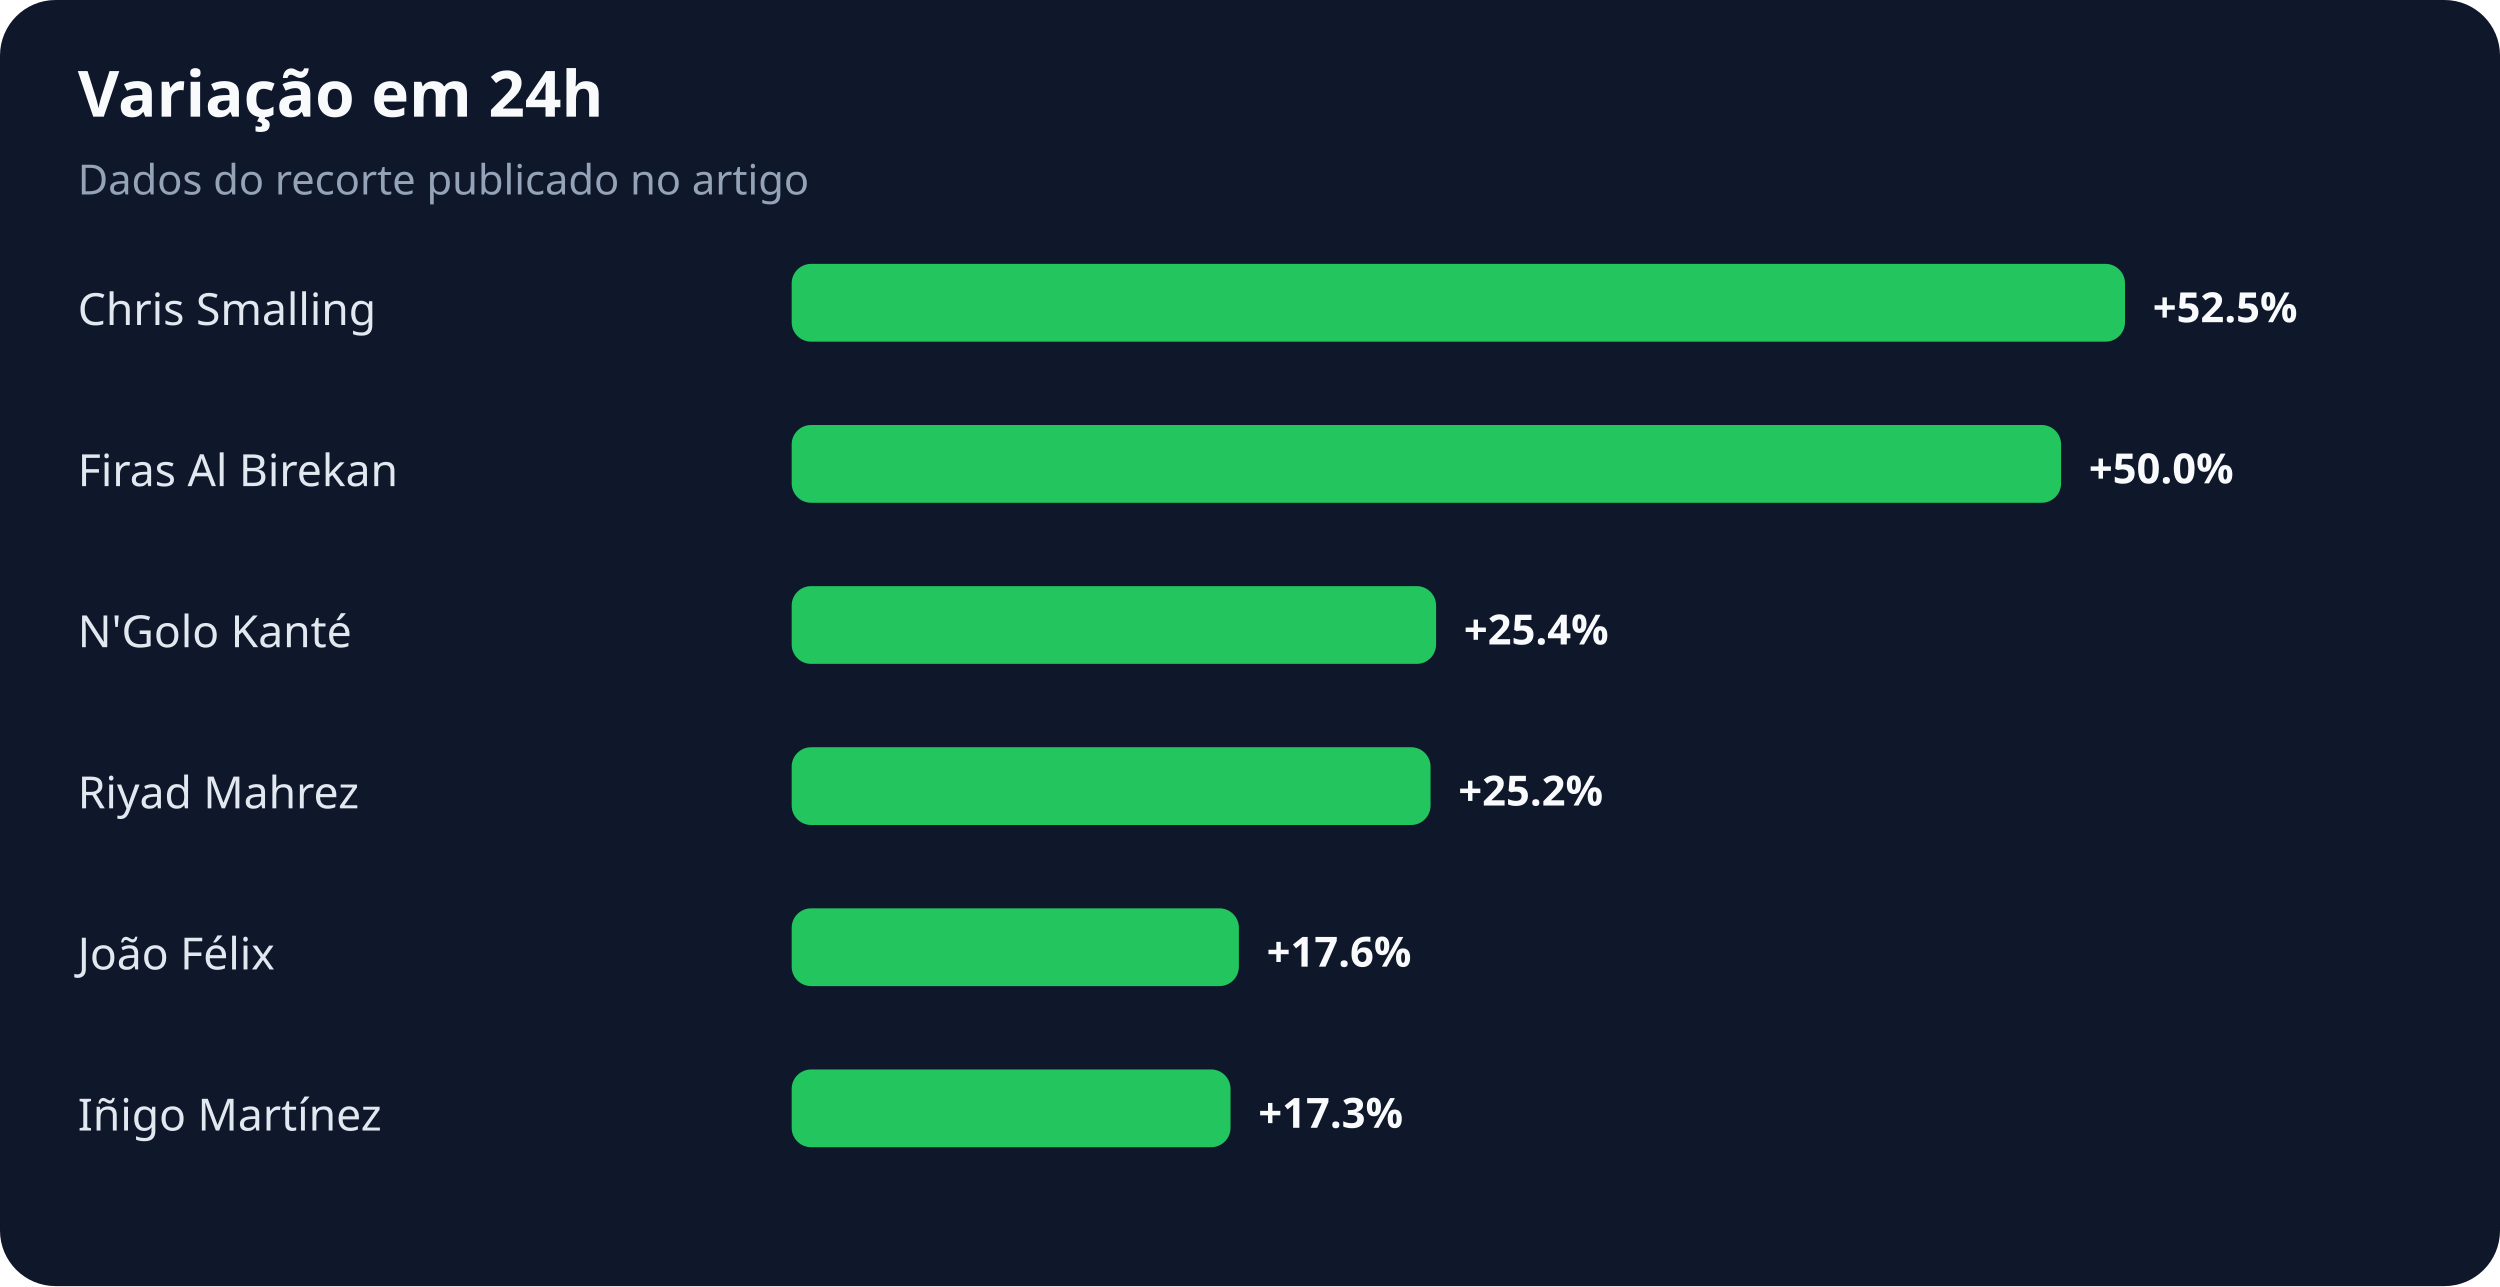
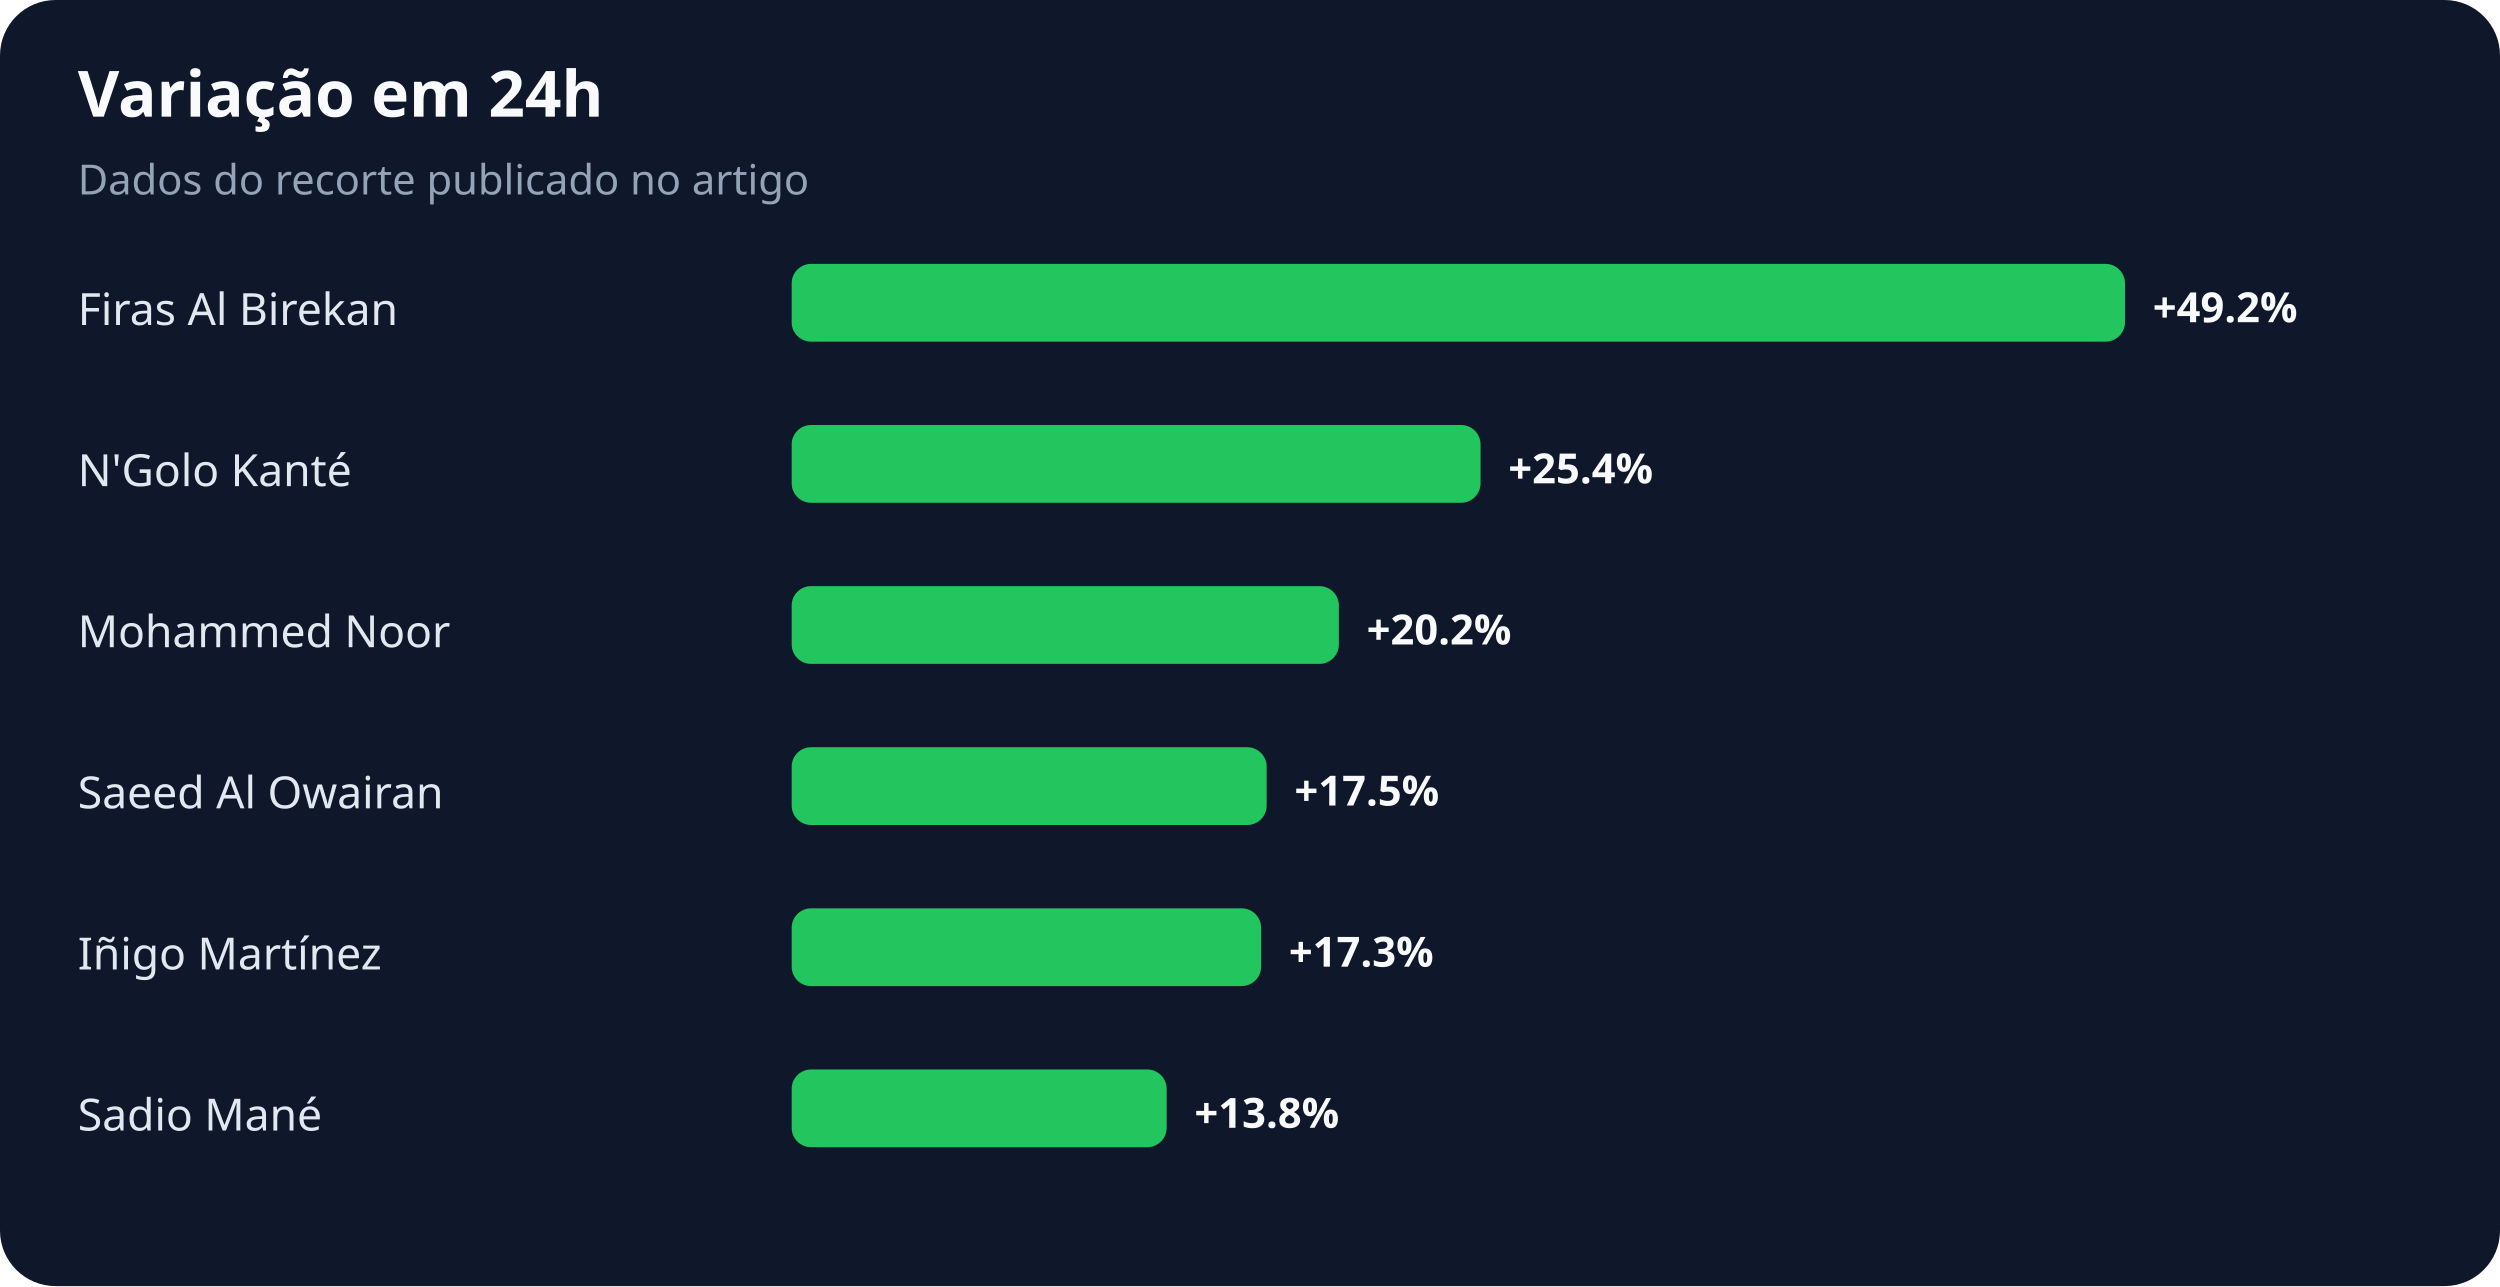
<svg xmlns="http://www.w3.org/2000/svg" width="900" height="463" viewBox="0 0 900 463" role="img" aria-labelledby="title desc">
  <rect width="100%" height="100%" rx="20" fill="#0f172a" />
  <text x="28" y="42" fill="#f8fafc" font-family="system-ui,sans-serif" font-size="23" font-weight="700">Variação em 24h</text>
  <text x="28" y="70" fill="#94a3b8" font-family="system-ui,sans-serif" font-size="15">Dados do recorte publicado no artigo</text>
-   <text x="28" y="117" fill="#e2e8f0" font-family="system-ui,sans-serif" font-size="16">Chris Smalling</text>
+   <text x="28" y="117" fill="#e2e8f0" font-family="system-ui,sans-serif" font-size="16">Firas Al Birekan</text>
  <rect x="285" y="95" width="480" height="28" rx="7" fill="#22c55e" />
-   <text x="775" y="116" fill="#f8fafc" font-family="system-ui,sans-serif" font-size="15" font-weight="700">+52.5%</text>
-   <text x="28" y="175" fill="#e2e8f0" font-family="system-ui,sans-serif" font-size="16">Firas Al Birekan</text>
-   <rect x="285" y="153" width="457" height="28" rx="7" fill="#22c55e" />
-   <text x="752" y="174" fill="#f8fafc" font-family="system-ui,sans-serif" font-size="15" font-weight="700">+50.0%</text>
-   <text x="28" y="233" fill="#e2e8f0" font-family="system-ui,sans-serif" font-size="16">N'Golo Kanté</text>
-   <rect x="285" y="211" width="232" height="28" rx="7" fill="#22c55e" />
-   <text x="527" y="232" fill="#f8fafc" font-family="system-ui,sans-serif" font-size="15" font-weight="700">+25.4%</text>
-   <text x="28" y="291" fill="#e2e8f0" font-family="system-ui,sans-serif" font-size="16">Riyad Mahrez</text>
-   <rect x="285" y="269" width="230" height="28" rx="7" fill="#22c55e" />
-   <text x="525" y="290" fill="#f8fafc" font-family="system-ui,sans-serif" font-size="15" font-weight="700">+25.2%</text>
-   <text x="28" y="349" fill="#e2e8f0" font-family="system-ui,sans-serif" font-size="16">João Félix</text>
-   <rect x="285" y="327" width="161" height="28" rx="7" fill="#22c55e" />
-   <text x="456" y="348" fill="#f8fafc" font-family="system-ui,sans-serif" font-size="15" font-weight="700">+17.6%</text>
-   <text x="28" y="407" fill="#e2e8f0" font-family="system-ui,sans-serif" font-size="16">Iñigo Martínez</text>
-   <rect x="285" y="385" width="158" height="28" rx="7" fill="#22c55e" />
-   <text x="453" y="406" fill="#f8fafc" font-family="system-ui,sans-serif" font-size="15" font-weight="700">+17.3%</text>
+   <text x="775" y="116" fill="#f8fafc" font-family="system-ui,sans-serif" font-size="15" font-weight="700">+49.2%</text>
+   <text x="28" y="175" fill="#e2e8f0" font-family="system-ui,sans-serif" font-size="16">N'Golo Kanté</text>
+   <rect x="285" y="153" width="248" height="28" rx="7" fill="#22c55e" />
+   <text x="543" y="174" fill="#f8fafc" font-family="system-ui,sans-serif" font-size="15" font-weight="700">+25.4%</text>
+   <text x="28" y="233" fill="#e2e8f0" font-family="system-ui,sans-serif" font-size="16">Mohammed Noor</text>
+   <rect x="285" y="211" width="197" height="28" rx="7" fill="#22c55e" />
+   <text x="492" y="232" fill="#f8fafc" font-family="system-ui,sans-serif" font-size="15" font-weight="700">+20.2%</text>
+   <text x="28" y="291" fill="#e2e8f0" font-family="system-ui,sans-serif" font-size="16">Saeed Al Owairan</text>
+   <rect x="285" y="269" width="171" height="28" rx="7" fill="#22c55e" />
+   <text x="466" y="290" fill="#f8fafc" font-family="system-ui,sans-serif" font-size="15" font-weight="700">+17.5%</text>
+   <text x="28" y="349" fill="#e2e8f0" font-family="system-ui,sans-serif" font-size="16">Iñigo Martínez</text>
+   <rect x="285" y="327" width="169" height="28" rx="7" fill="#22c55e" />
+   <text x="464" y="348" fill="#f8fafc" font-family="system-ui,sans-serif" font-size="15" font-weight="700">+17.3%</text>
+   <text x="28" y="407" fill="#e2e8f0" font-family="system-ui,sans-serif" font-size="16">Sadio Mané</text>
+   <rect x="285" y="385" width="135" height="28" rx="7" fill="#22c55e" />
+   <text x="430" y="406" fill="#f8fafc" font-family="system-ui,sans-serif" font-size="15" font-weight="700">+13.8%</text>
</svg>
